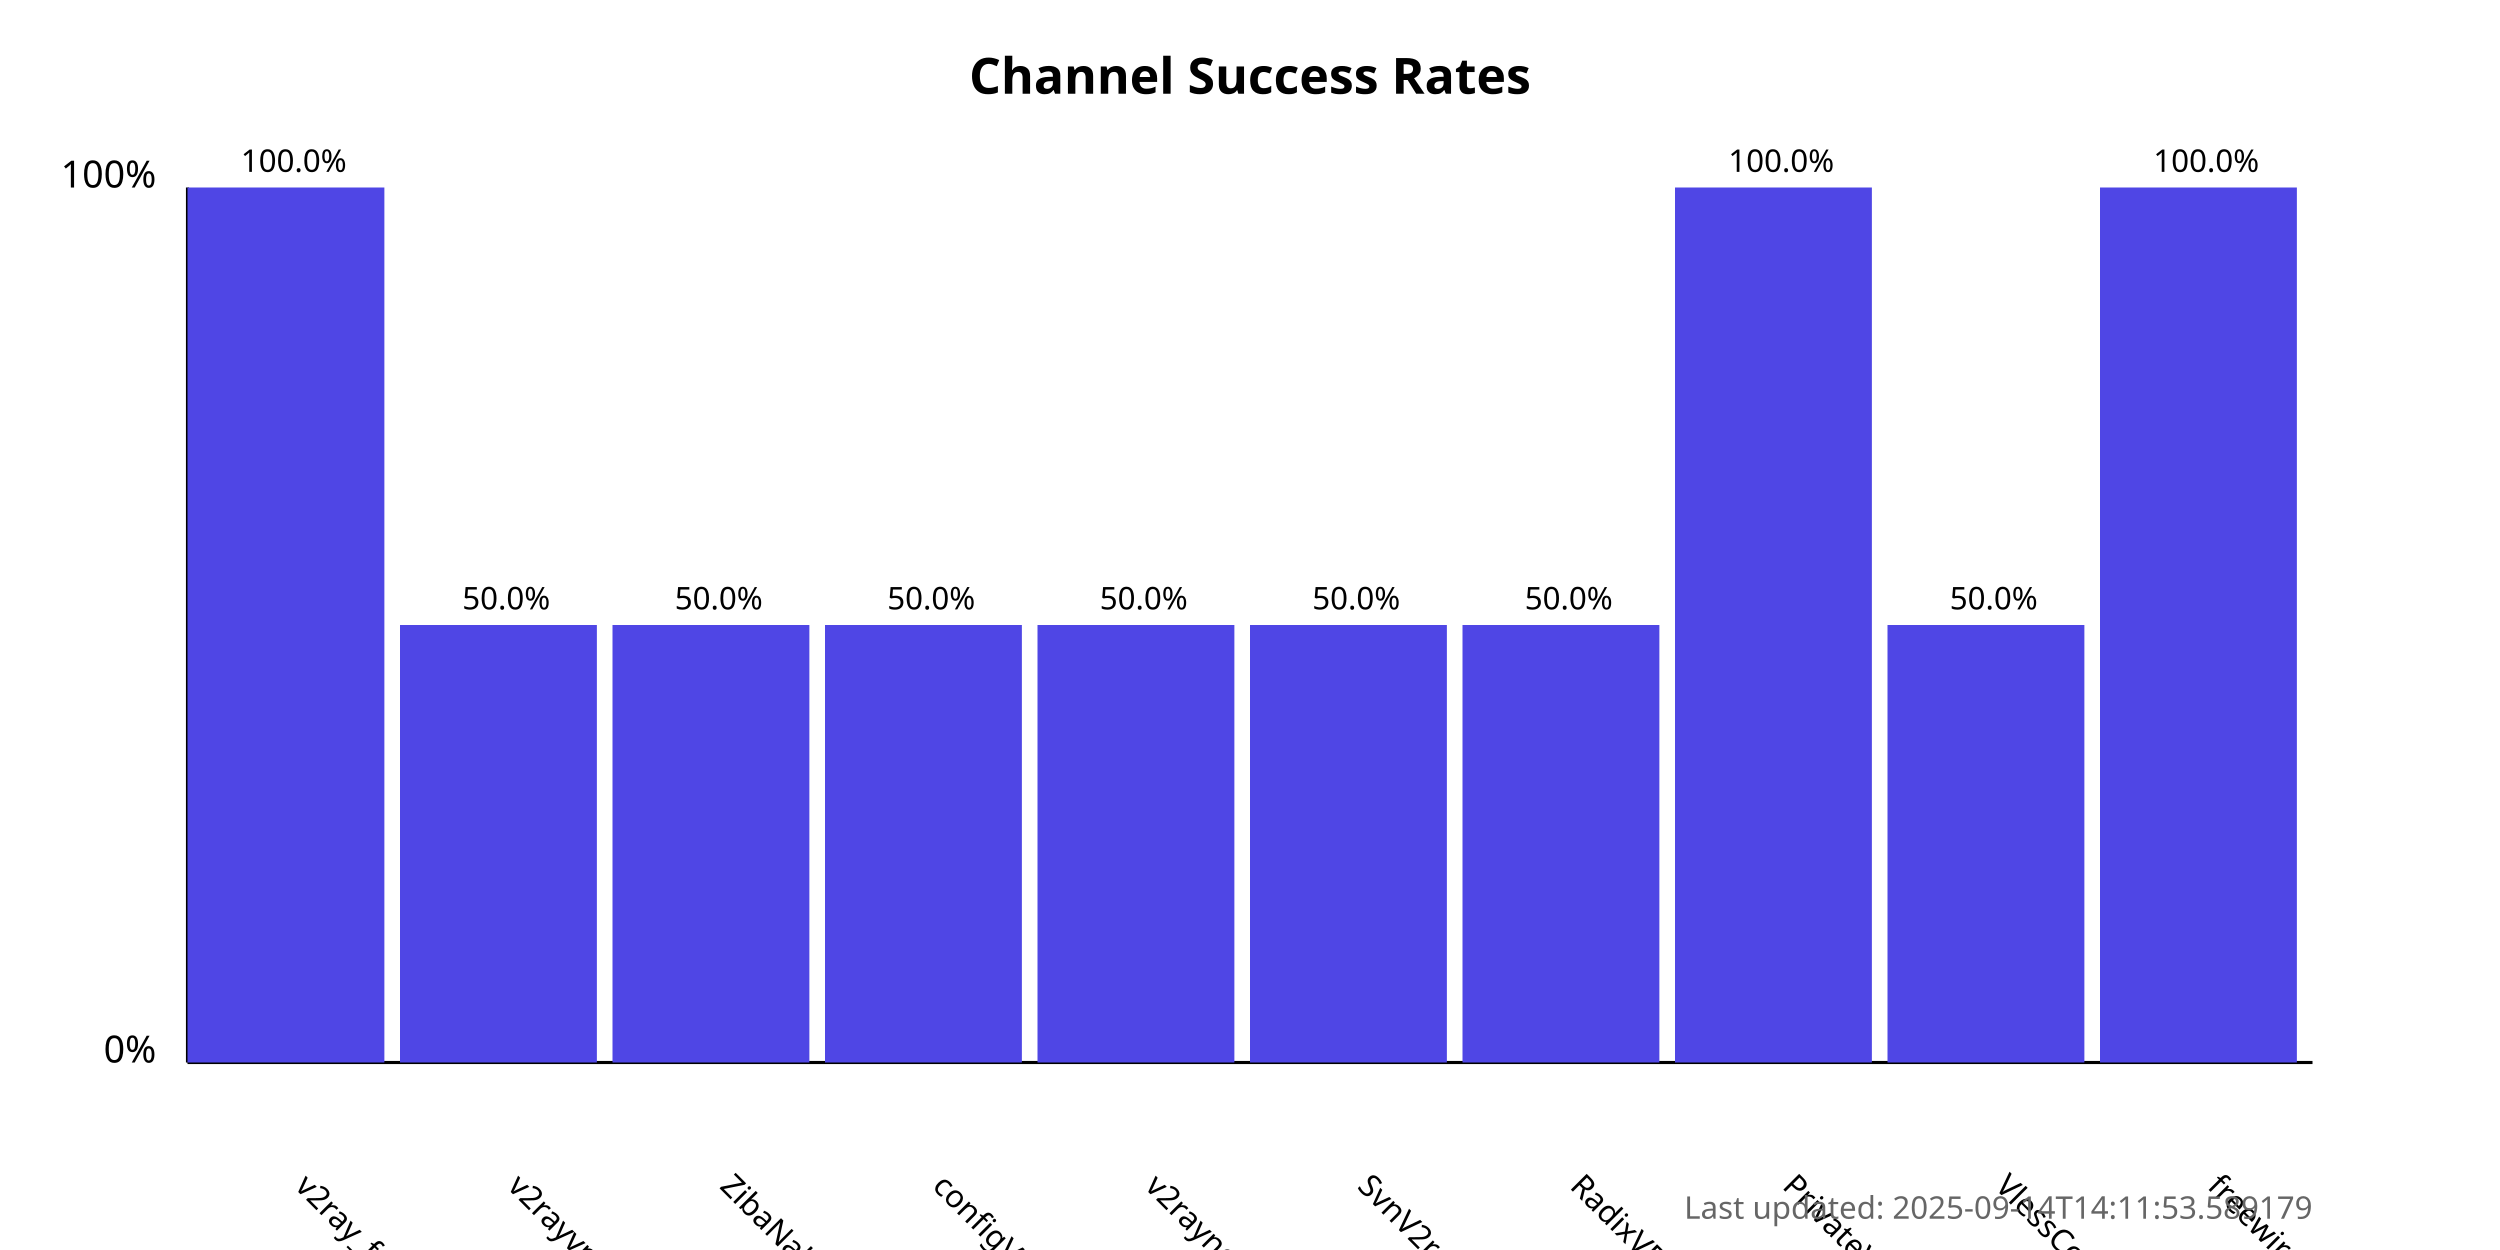
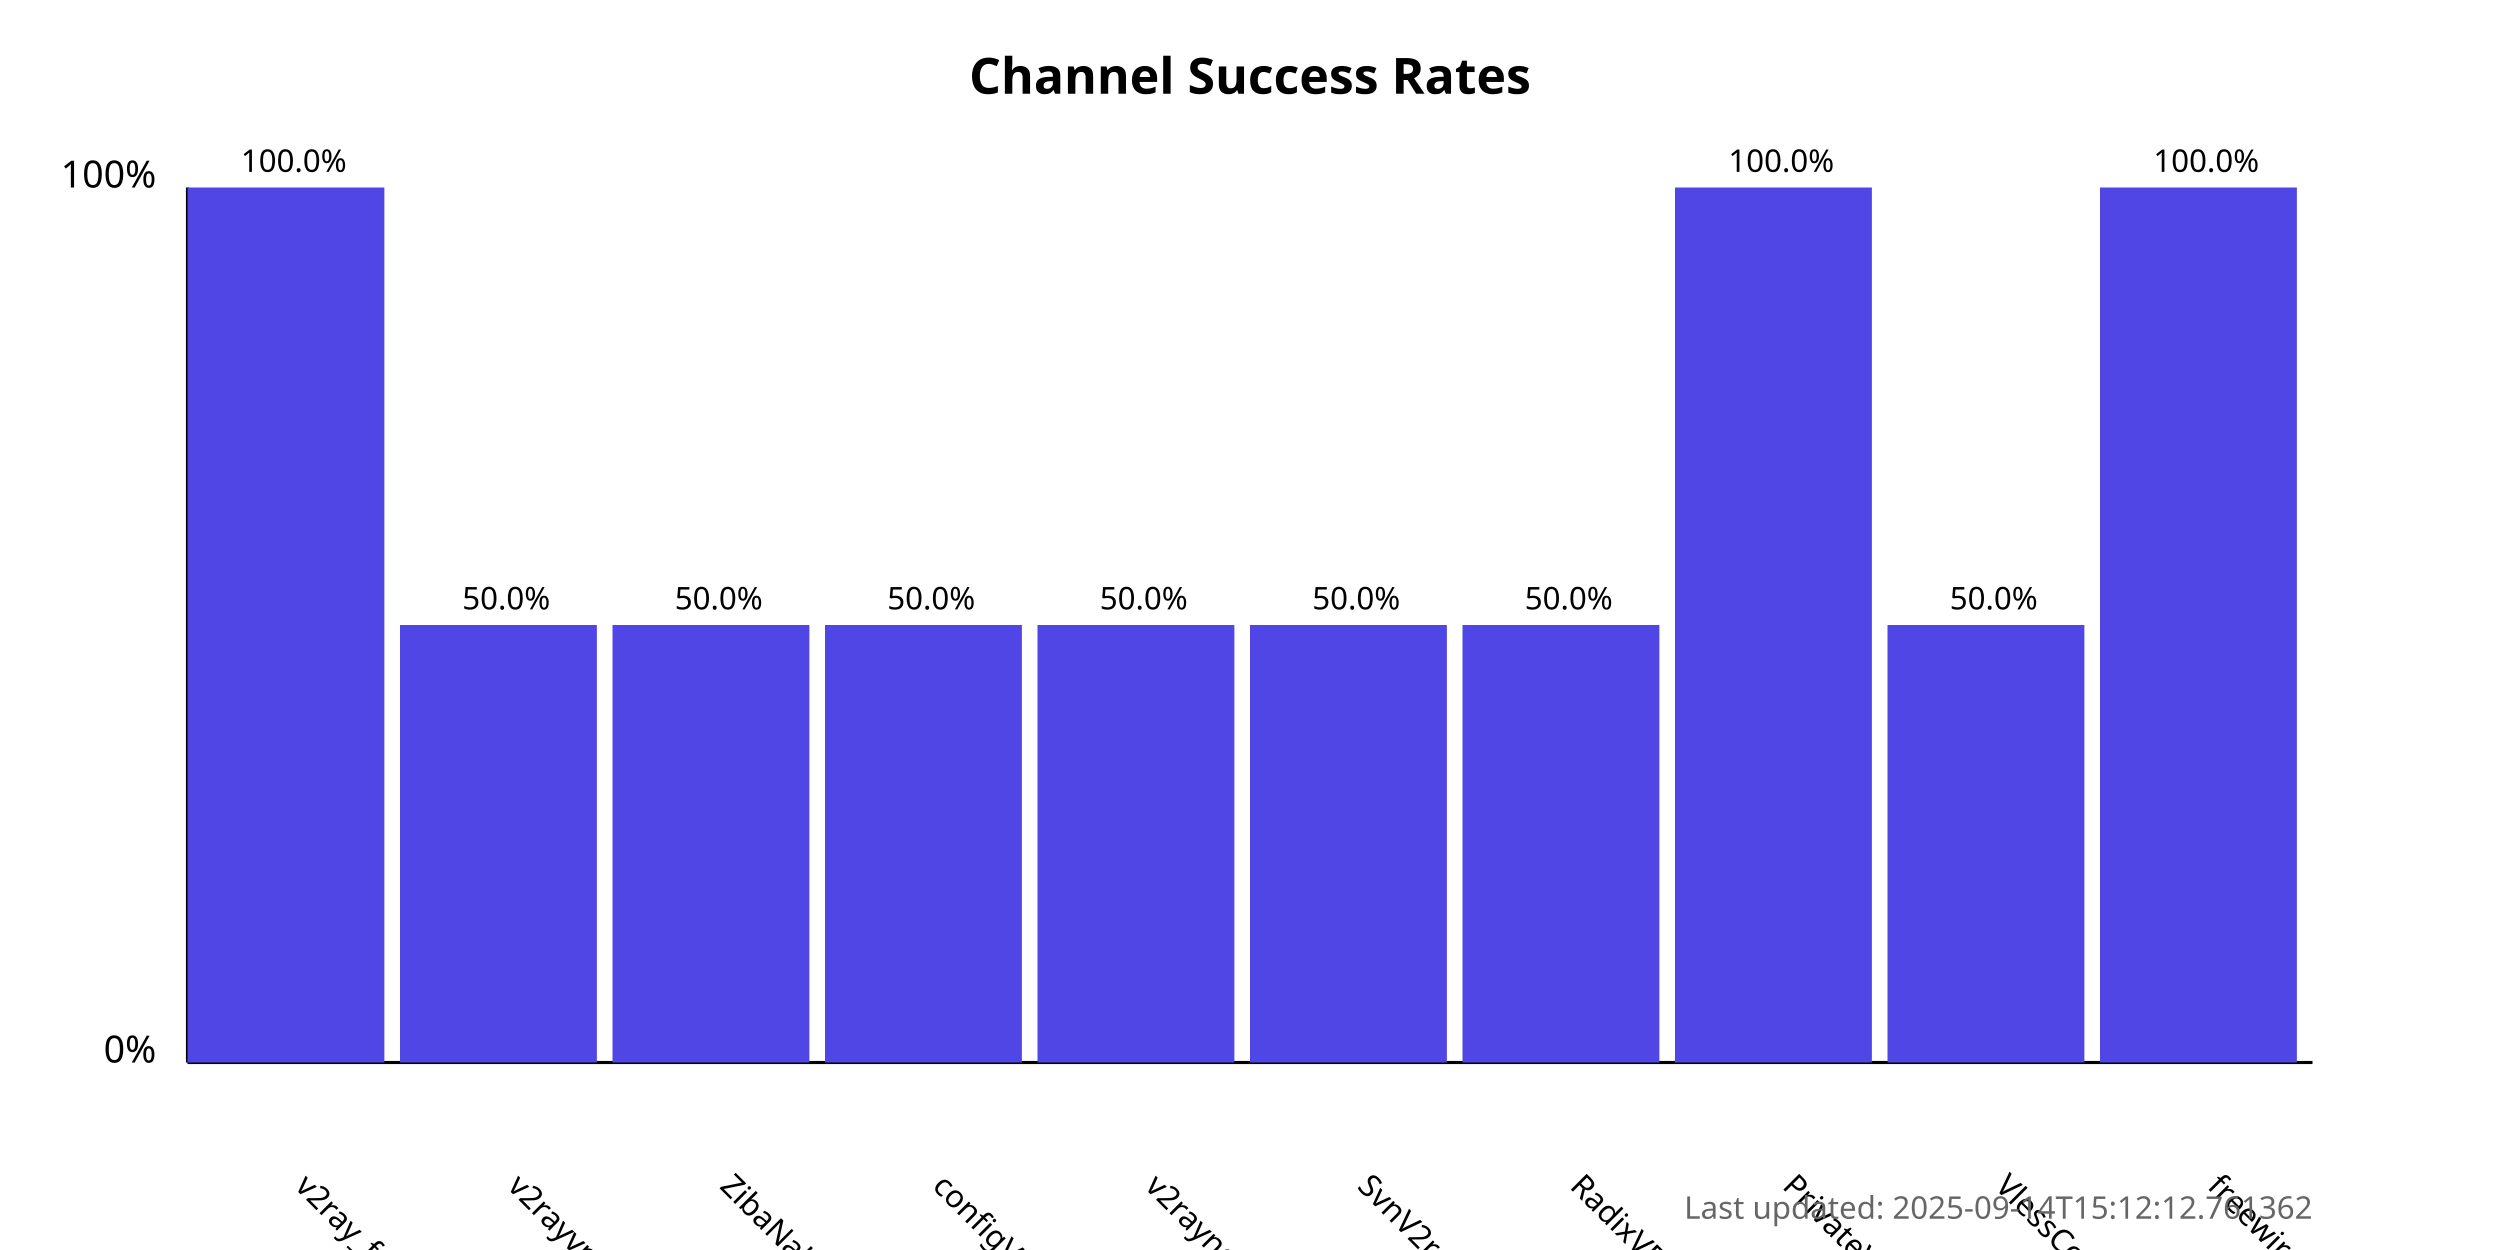
<svg xmlns="http://www.w3.org/2000/svg" width="800" height="400">
  <style>
            .chart-title { font: bold 16px sans-serif; }
            .axis-label { font: 12px sans-serif; }
            .tick-label { font: 10px sans-serif; }
            .bar { fill: #4f46e5; }
            .bar:hover { fill: #6366f1; }
            .timestamp { font: 10px sans-serif; fill: #666; }
        </style>
  <text x="400.0" y="30" text-anchor="middle" class="chart-title">
            Channel Success Rates
        </text>
  <line x1="60" y1="340" x2="60" y2="60" stroke="black" stroke-width="1" />
  <line x1="60" y1="340" x2="740" y2="340" stroke="black" stroke-width="1" />
  <text x="50" y="340" text-anchor="end" class="axis-label">0%</text>
  <text x="50" y="60" text-anchor="end" class="axis-label">100%</text>
  <g>
    <rect x="60" y="60.0" width="63.0" height="280.0" class="bar" />
    <text x="94.0" y="380" transform="rotate(45, 94.0, 380)" text-anchor="start" class="tick-label">
                v2ray_free_conf
            </text>
    <text x="94.0" y="55.0" text-anchor="middle" class="tick-label">
                100.0%
            </text>
  </g>
  <g>
    <rect x="128.0" y="200.0" width="63.0" height="140.0" class="bar" />
    <text x="162.0" y="380" transform="rotate(45, 162.0, 380)" text-anchor="start" class="tick-label">
                v2rayvpno
            </text>
    <text x="162.0" y="195.0" text-anchor="middle" class="tick-label">
                50.0%
            </text>
  </g>
  <g>
    <rect x="196.0" y="200.0" width="63.0" height="140.0" class="bar" />
    <text x="230.0" y="380" transform="rotate(45, 230.0, 380)" text-anchor="start" class="tick-label">
                ZibaNabz
            </text>
    <text x="230.0" y="195.0" text-anchor="middle" class="tick-label">
                50.0%
            </text>
  </g>
  <g>
    <rect x="264.0" y="200.0" width="63.0" height="140.0" class="bar" />
    <text x="298.0" y="380" transform="rotate(45, 298.0, 380)" text-anchor="start" class="tick-label">
                configV2rayForFree
            </text>
    <text x="298.0" y="195.0" text-anchor="middle" class="tick-label">
                50.0%
            </text>
  </g>
  <g>
    <rect x="332.0" y="200.0" width="63.0" height="140.0" class="bar" />
    <text x="366.0" y="380" transform="rotate(45, 366.0, 380)" text-anchor="start" class="tick-label">
                v2rayngvpn
            </text>
    <text x="366.0" y="195.0" text-anchor="middle" class="tick-label">
                50.0%
            </text>
  </g>
  <g>
    <rect x="400.0" y="200.0" width="63.0" height="140.0" class="bar" />
    <text x="434.0" y="380" transform="rotate(45, 434.0, 380)" text-anchor="start" class="tick-label">
                SvnV2ray
            </text>
    <text x="434.0" y="195.0" text-anchor="middle" class="tick-label">
                50.0%
            </text>
  </g>
  <g>
    <rect x="468.0" y="200.0" width="63.0" height="140.0" class="bar" />
    <text x="502.0" y="380" transform="rotate(45, 502.0, 380)" text-anchor="start" class="tick-label">
                RadixVPN
            </text>
    <text x="502.0" y="195.0" text-anchor="middle" class="tick-label">
                50.0%
            </text>
  </g>
  <g>
    <rect x="536.0" y="60.0" width="63.0" height="280.0" class="bar" />
    <text x="570.0" y="380" transform="rotate(45, 570.0, 380)" text-anchor="start" class="tick-label">
                PrivateVPNs
            </text>
    <text x="570.0" y="55.0" text-anchor="middle" class="tick-label">
                100.0%
            </text>
  </g>
  <g>
    <rect x="604.0" y="200.0" width="63.0" height="140.0" class="bar" />
    <text x="638.0" y="380" transform="rotate(45, 638.0, 380)" text-anchor="start" class="tick-label">
                VlessConfig
            </text>
    <text x="638.0" y="195.0" text-anchor="middle" class="tick-label">
                50.0%
            </text>
  </g>
  <g>
    <rect x="672.0" y="60.0" width="63.0" height="280.0" class="bar" />
    <text x="706.0" y="380" transform="rotate(45, 706.0, 380)" text-anchor="start" class="tick-label">
                freewireguard
            </text>
    <text x="706.0" y="55.0" text-anchor="middle" class="tick-label">
                100.0%
            </text>
  </g>
  <text x="740" y="390" text-anchor="end" class="timestamp">
-             Last updated: 2025-09-14T14:11:53.589179
+             Last updated: 2025-09-14T15:12:12.761362
        </text>
</svg>
